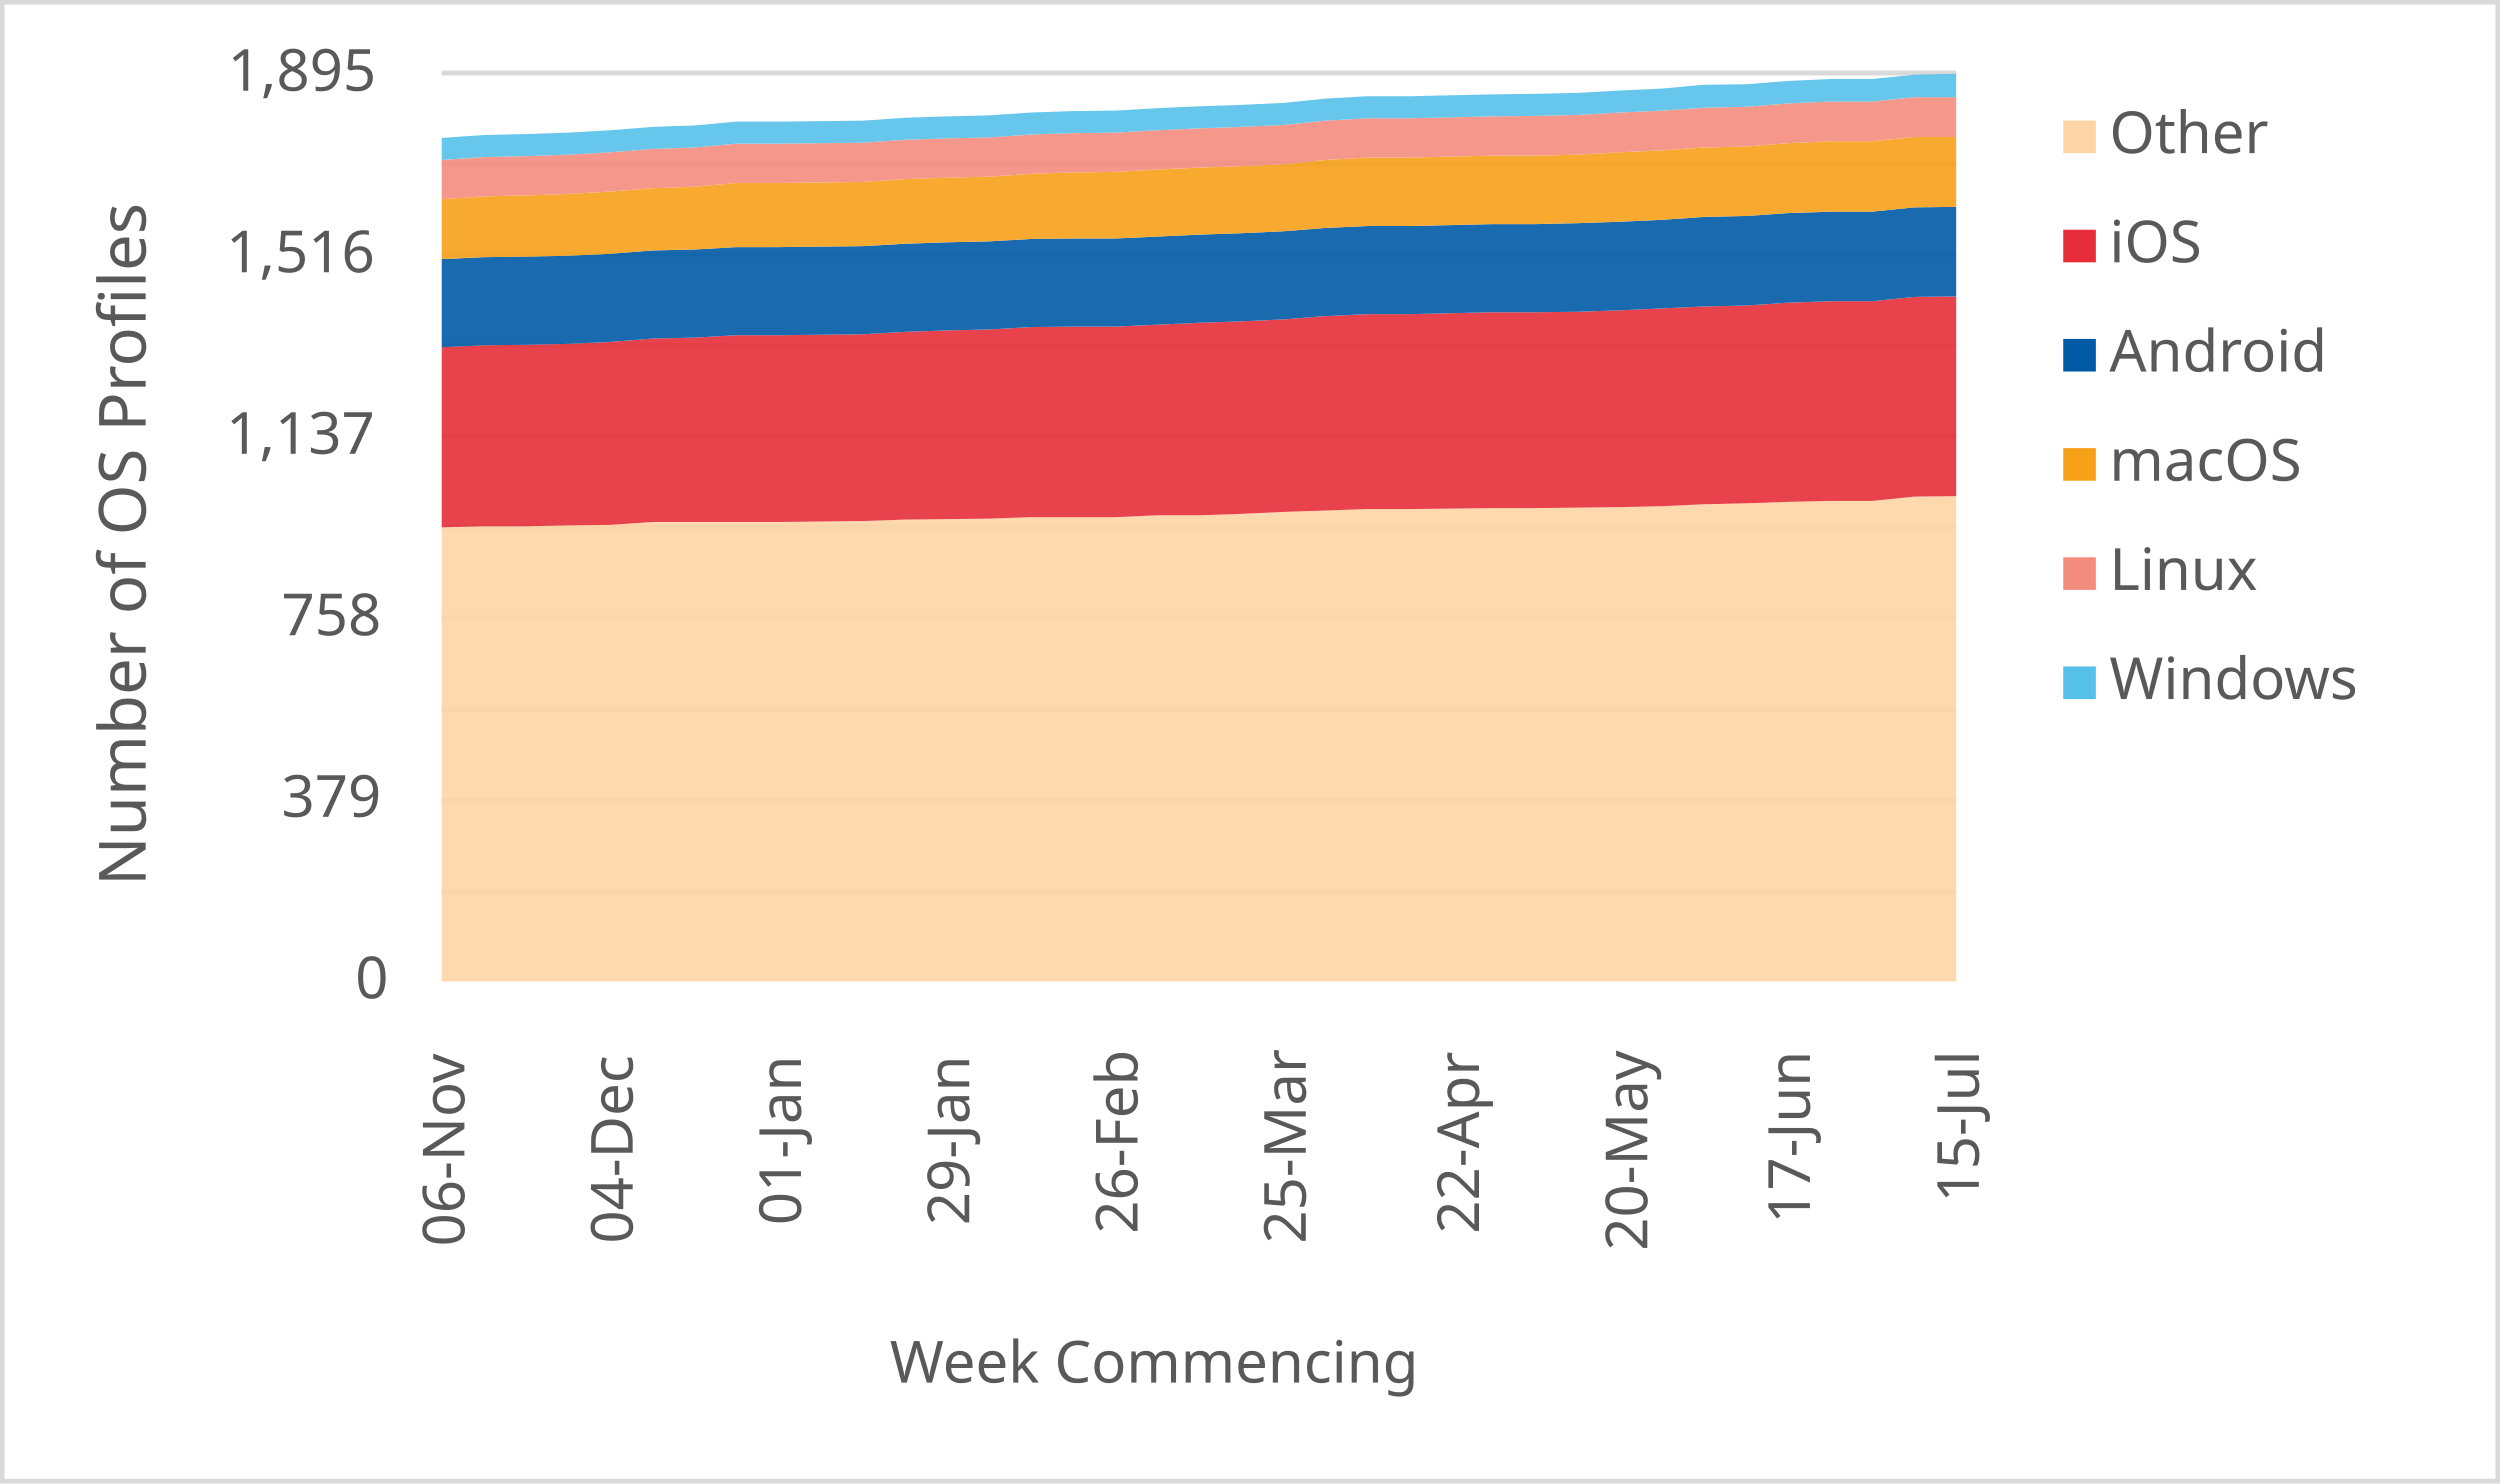
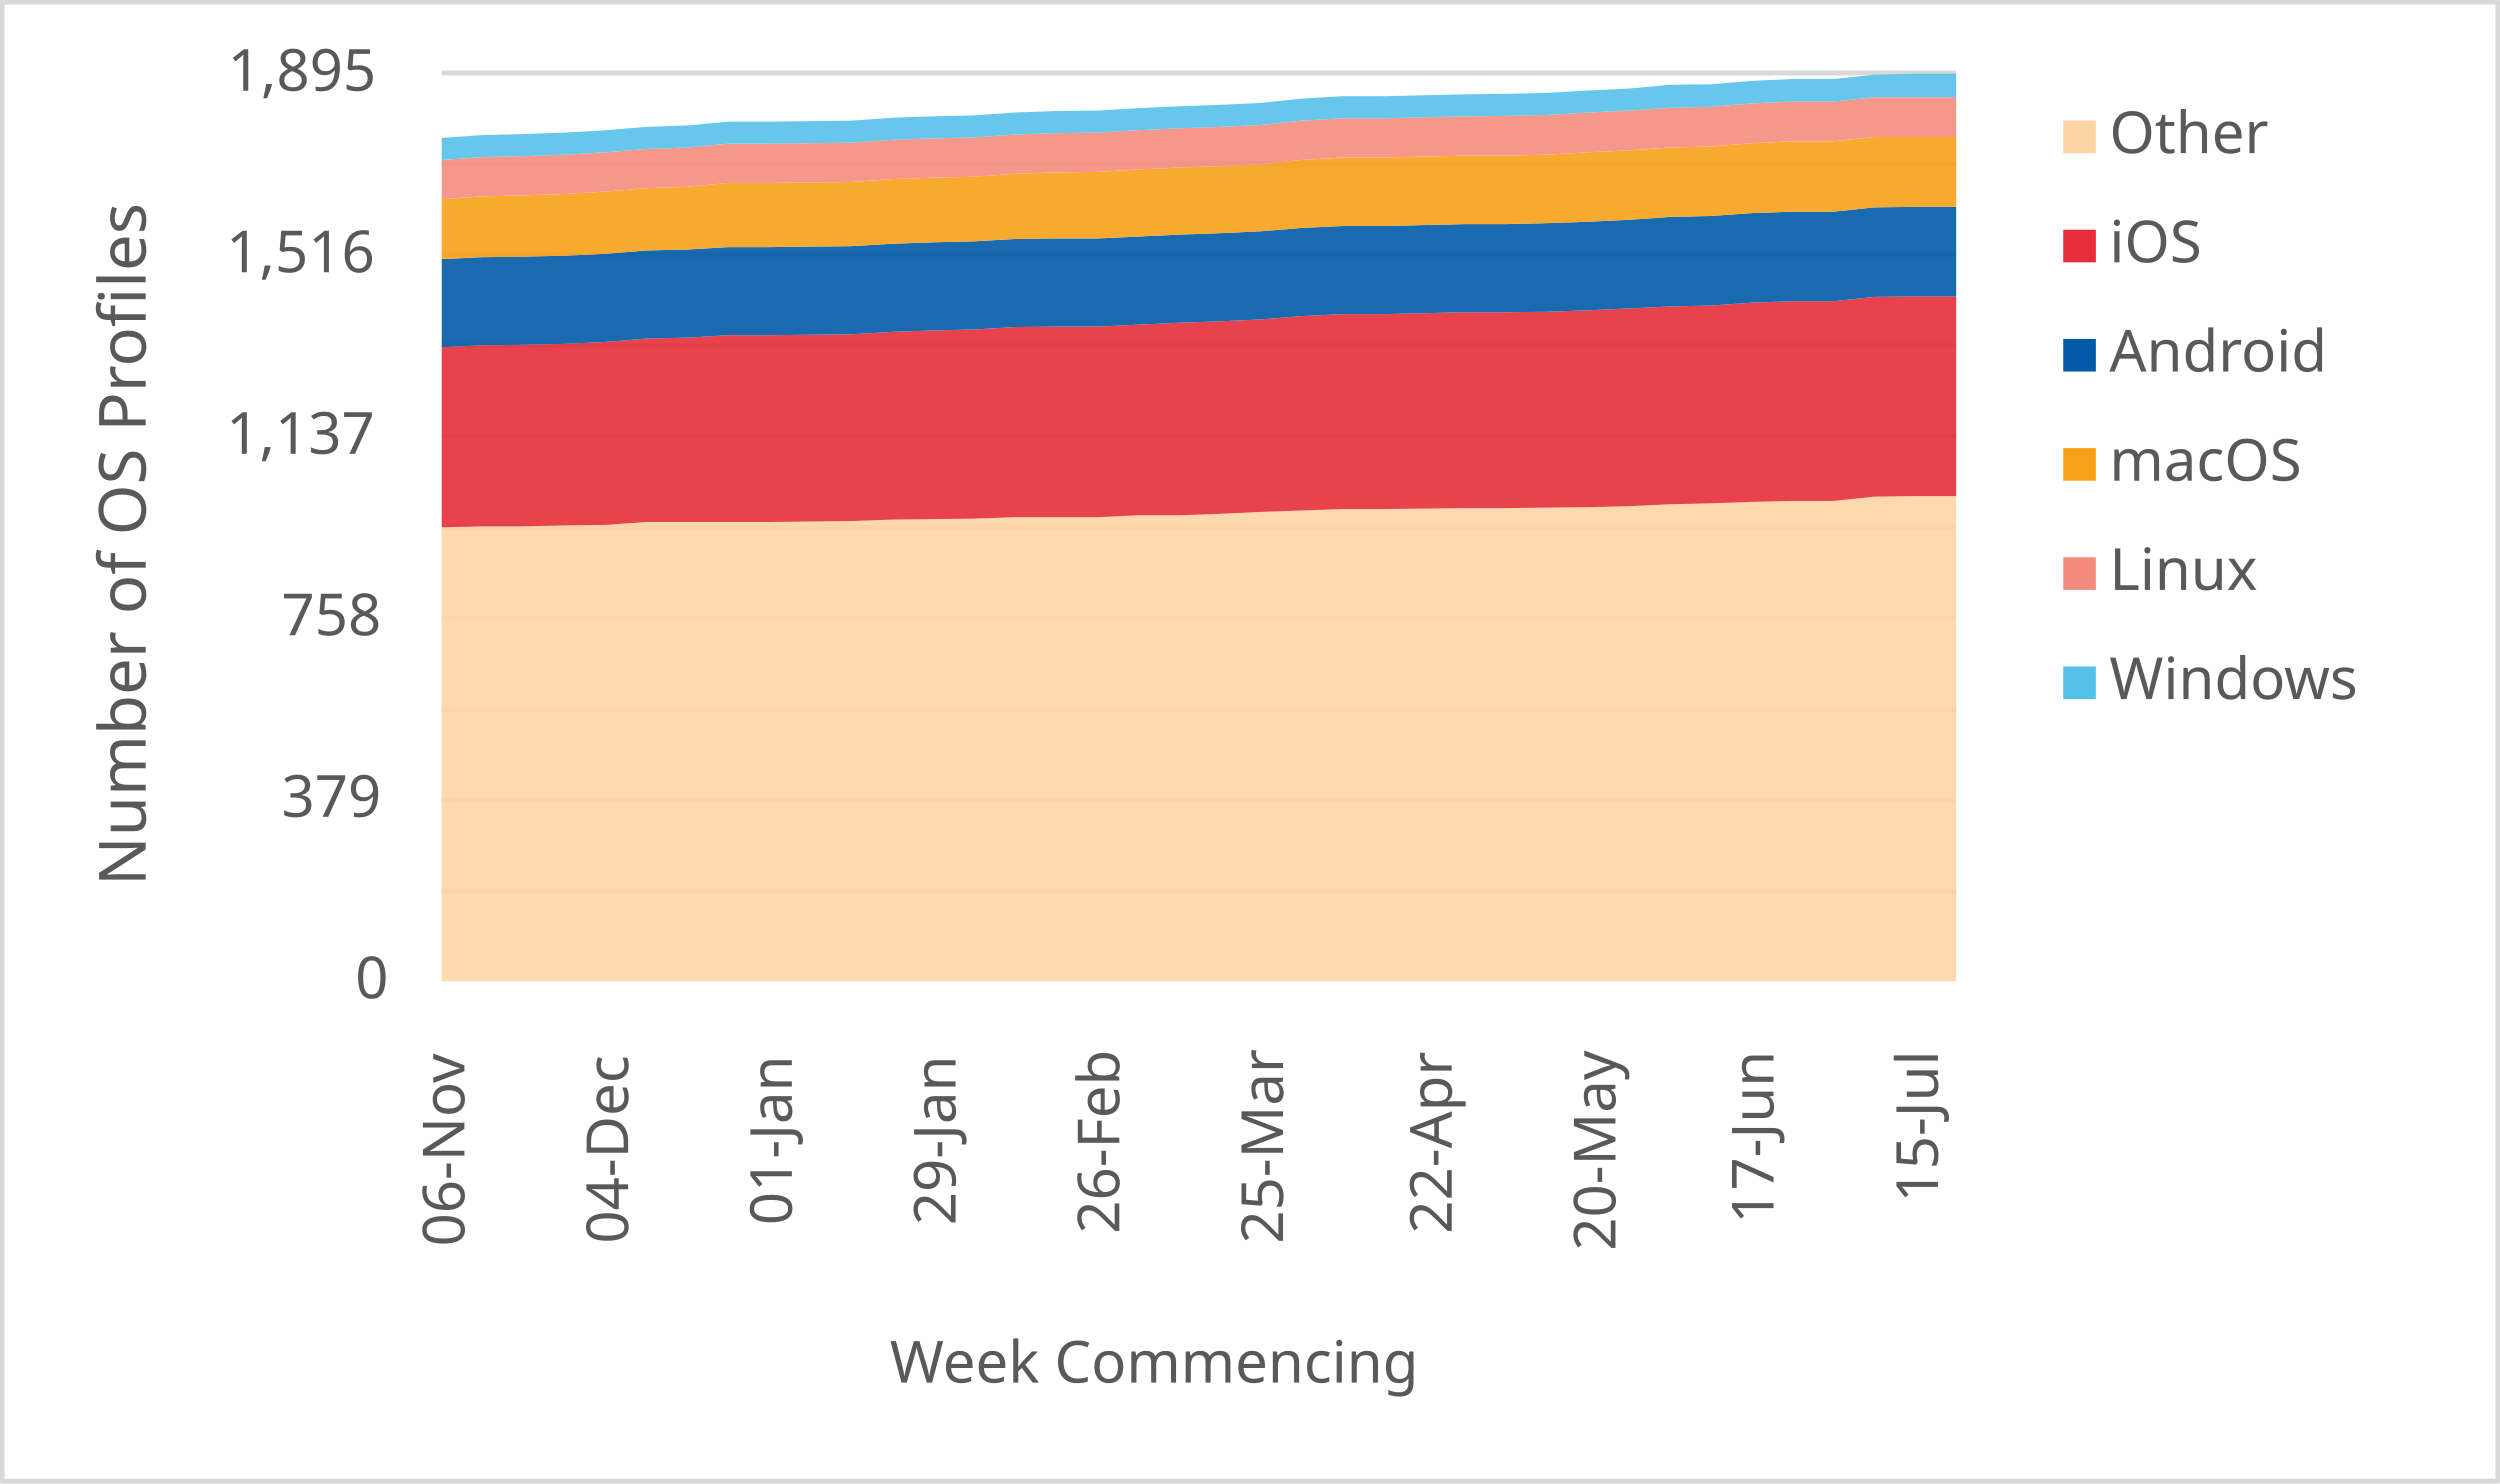
<svg xmlns="http://www.w3.org/2000/svg" width="1763" height="1046" xml:space="preserve" overflow="hidden">
  <defs>
    <clipPath id="clip0">
      <rect x="2917" y="346" width="1763" height="1046" />
    </clipPath>
  </defs>
  <g clip-path="url(#clip0)" transform="translate(-2917 -346)">
    <rect x="2918" y="347" width="1760" height="1043" fill="#FFFFFF" />
    <g>
      <path d="    M3228.5 974.532 4296.5 974.532    M3228.5 910.53 4296.5 910.53    M3228.5 846.528 4296.5 846.528    M3228.5 781.526 4296.5 781.526    M3228.5 717.524 4296.5 717.524    M3228.5 653.522 4296.5 653.522    M3228.5 589.52 4296.5 589.52    M3228.5 525.517 4296.5 525.517    M3228.5 461.515 4296.5 461.515    M3228.5 397.5 4296.5 397.5" stroke="#D9D9D9" stroke-width="3.438" stroke-linejoin="round" stroke-miterlimit="10" fill="none" />
    </g>
    <g>
      <path d="M 1038.5 4296.5 1038.5" stroke="#D9D9D9" stroke-width="3.438" stroke-linejoin="round" stroke-miterlimit="10" fill="none" fill-rule="evenodd" />
    </g>
    <g>
      <text fill="#595959" font-family="Verdana,sans-serif" font-weight="400" font-size="41" transform="matrix(6.12323e-17 -1 1 6.12323e-17 3244.5 1225)">06-Nov</text>
    </g>
    <g>
-       <text fill="#595959" font-family="Verdana,sans-serif" font-weight="400" font-size="41" transform="matrix(6.12323e-17 -1 1 6.12323e-17 3363.167 1223)">04-Dec</text>
+       <text fill="#595959" font-family="Verdana,sans-serif" font-weight="400" font-size="41" transform="matrix(6.12323e-17 -1 1 6.12323e-17 3359.959 1223)">04-Dec</text>
    </g>
    <g>
-       <text fill="#595959" font-family="Verdana,sans-serif" font-weight="400" font-size="41" transform="matrix(6.12323e-17 -1 1 6.12323e-17 3481.833 1210)">01-Jan</text>
+       <text fill="#595959" font-family="Verdana,sans-serif" font-weight="400" font-size="41" transform="matrix(6.12323e-17 -1 1 6.12323e-17 3475.419 1210)">01-Jan</text>
    </g>
    <g>
-       <text fill="#595959" font-family="Verdana,sans-serif" font-weight="400" font-size="41" transform="matrix(6.12323e-17 -1 1 6.12323e-17 3600.5 1210)">29-Jan</text>
+       <text fill="#595959" font-family="Verdana,sans-serif" font-weight="400" font-size="41" transform="matrix(6.12323e-17 -1 1 6.12323e-17 3590.878 1210)">29-Jan</text>
    </g>
    <g>
-       <text fill="#595959" font-family="Verdana,sans-serif" font-weight="400" font-size="41" transform="matrix(6.12323e-17 -1 1 6.12323e-17 3719.167 1216)">26-Feb</text>
+       <text fill="#595959" font-family="Verdana,sans-serif" font-weight="400" font-size="41" transform="matrix(6.12323e-17 -1 1 6.12323e-17 3706.338 1216)">26-Feb</text>
    </g>
    <g>
-       <text fill="#595959" font-family="Verdana,sans-serif" font-weight="400" font-size="41" transform="matrix(6.12323e-17 -1 1 6.12323e-17 3837.833 1223)">25-Mar</text>
+       <text fill="#595959" font-family="Verdana,sans-serif" font-weight="400" font-size="41" transform="matrix(6.12323e-17 -1 1 6.12323e-17 3821.797 1223)">25-Mar</text>
    </g>
    <g>
-       <text fill="#595959" font-family="Verdana,sans-serif" font-weight="400" font-size="41" transform="matrix(6.12323e-17 -1 1 6.12323e-17 3960 1216)">22-Apr</text>
+       <text fill="#595959" font-family="Verdana,sans-serif" font-weight="400" font-size="41" transform="matrix(6.12323e-17 -1 1 6.12323e-17 3940.757 1216)">22-Apr</text>
    </g>
    <g>
-       <text fill="#595959" font-family="Verdana,sans-serif" font-weight="400" font-size="41" transform="matrix(6.12323e-17 -1 1 6.12323e-17 4078.667 1228)">20-May</text>
+       <text fill="#595959" font-family="Verdana,sans-serif" font-weight="400" font-size="41" transform="matrix(6.12323e-17 -1 1 6.12323e-17 4056.216 1228)">20-May</text>
    </g>
    <g>
-       <text fill="#595959" font-family="Verdana,sans-serif" font-weight="400" font-size="41" transform="matrix(6.12323e-17 -1 1 6.12323e-17 4193.333 1209)">17-Jun</text>
+       <text fill="#595959" font-family="Verdana,sans-serif" font-weight="400" font-size="41" transform="matrix(6.12323e-17 -1 1 6.12323e-17 4167.676 1209)">17-Jun</text>
    </g>
    <g>
-       <text fill="#595959" font-family="Verdana,sans-serif" font-weight="400" font-size="41" transform="matrix(6.12323e-17 -1 1 6.12323e-17 4312.5 1194)">15-Jul</text>
+       <text fill="#595959" font-family="Verdana,sans-serif" font-weight="400" font-size="41" transform="matrix(6.12323e-17 -1 1 6.12323e-17 4283.635 1194)">15-Jul</text>
    </g>
    <g>
      <text fill="#595959" font-family="Verdana,sans-serif" font-weight="400" font-size="41" transform="matrix(1 0 0 1 3167.5 1050)">0</text>
    </g>
    <g>
      <text fill="#595959" font-family="Verdana,sans-serif" font-weight="400" font-size="41" transform="matrix(1 0 0 1 3115.5 922)">379</text>
    </g>
    <g>
      <text fill="#595959" font-family="Verdana,sans-serif" font-weight="400" font-size="41" transform="matrix(1 0 0 1 3115.5 794)">758</text>
    </g>
    <g>
      <text fill="#595959" font-family="Verdana,sans-serif" font-weight="400" font-size="41" transform="matrix(1 0 0 1 3076.5 666)">1,137</text>
    </g>
    <g>
      <text fill="#595959" font-family="Verdana,sans-serif" font-weight="400" font-size="41" transform="matrix(1 0 0 1 3076.5 538)">1,516</text>
    </g>
    <g>
      <text fill="#595959" font-family="Verdana,sans-serif" font-weight="400" font-size="41" transform="matrix(1 0 0 1 3077.5 410)">1,895</text>
    </g>
    <g>
      <text fill="#595959" font-family="Verdana,sans-serif" font-weight="400" font-size="41" transform="matrix(1 0 0 1 3544.5 1321)">Week Commencing</text>
    </g>
    <g>
      <text fill="#595959" font-family="Verdana,sans-serif" font-weight="400" font-size="46" transform="matrix(6.12323e-17 -1 1 6.12323e-17 3019.73 970.75)">Number of OS Profiles</text>
    </g>
    <rect x="2918.5" y="347.5" width="1760" height="1043" stroke="#D9D9D9" stroke-width="3.438" stroke-linejoin="round" stroke-miterlimit="10" fill="none" />
    <g>
-       <path d="M3228.5 1038 3258.167 1038 3287.833 1038 3317.5 1038 3347.167 1038 3376.833 1038 3406.5 1038 3436.167 1038 3465.833 1038 3495.5 1038 3525.167 1038 3554.833 1038 3584.5 1038 3614.167 1038 3643.833 1038 3673.5 1038 3703.167 1038 3732.833 1038 3762.5 1038 3792.167 1038 3821.833 1038 3851.5 1038 3881.167 1038 3910.833 1038 3940.5 1038 3970.167 1038 3999.833 1038 4029.5 1038 4059.167 1038 4088.833 1038 4118.5 1038 4148.167 1038 4177.833 1038 4207.5 1038 4237.167 1038 4266.833 1038 4296.5 1038 4296.5 695.879 4266.833 696.216 4237.167 699.256 4207.5 699.256 4177.833 699.931 4148.167 700.945 4118.5 701.62 4088.833 702.971 4059.167 703.646 4029.5 703.984 3999.833 704.322 3970.167 704.322 3940.5 704.66 3910.833 704.997 3881.167 704.997 3851.5 706.011 3821.833 707.024 3792.167 708.375 3762.5 709.388 3732.833 709.388 3703.167 710.739 3673.5 710.739 3643.833 710.739 3614.167 711.752 3584.5 712.09 3554.833 712.427 3525.167 713.441 3495.5 713.778 3465.833 714.116 3436.167 714.116 3406.5 714.116 3376.833 714.116 3347.167 716.142 3317.5 716.48 3287.833 717.156 3258.167 717.156 3228.5 717.831 3228.5 1038Z" fill="#fdd5a4" opacity="0.9" />
+       <path d="M3228.5 1038 3257.365 1038 3286.23 1038 3315.095 1038 3343.959 1038 3372.824 1038 3401.689 1038 3430.554 1038 3459.419 1038 3488.284 1038 3517.149 1038 3546.014 1038 3574.878 1038 3603.743 1038 3632.608 1038 3661.473 1038 3690.338 1038 3719.203 1038 3748.068 1038 3776.932 1038 3805.797 1038 3834.662 1038 3863.527 1038 3892.392 1038 3921.257 1038 3950.122 1038 3978.986 1038 4007.851 1038 4036.716 1038 4065.581 1038 4094.446 1038 4123.311 1038 4152.176 1038 4181.041 1038 4209.905 1038 4238.77 1038 4267.635 1038 4296.5 1038 4296.5 695.879 4267.635 695.879 4238.77 696.216 4209.905 699.256 4181.041 699.256 4152.176 699.931 4123.311 700.945 4094.446 701.62 4065.581 702.971 4036.716 703.646 4007.851 703.984 3978.986 704.322 3950.122 704.322 3921.257 704.66 3892.392 704.997 3863.527 704.997 3834.662 706.011 3805.797 707.024 3776.932 708.375 3748.068 709.388 3719.203 709.388 3690.338 710.739 3661.473 710.739 3632.608 710.739 3603.743 711.752 3574.878 712.09 3546.014 712.427 3517.149 713.441 3488.284 713.778 3459.419 714.116 3430.554 714.116 3401.689 714.116 3372.824 714.116 3343.959 716.142 3315.095 716.48 3286.23 717.156 3257.365 717.156 3228.5 717.831 3228.5 1038Z" fill="#fdd5a4" opacity="0.9" />
    </g>
    <g>
-       <path d="M3228.5 717.831 3258.167 717.156 3287.833 717.156 3317.5 716.48 3347.167 716.142 3376.833 714.116 3406.5 714.116 3436.167 714.116 3465.833 714.116 3495.5 713.778 3525.167 713.441 3554.833 712.427 3584.5 712.09 3614.167 711.752 3643.833 710.739 3673.5 710.739 3703.167 710.739 3732.833 709.388 3762.5 709.388 3792.167 708.375 3821.833 707.024 3851.5 706.011 3881.167 704.997 3910.833 704.997 3940.5 704.66 3970.167 704.322 3999.833 704.322 4029.5 703.984 4059.167 703.646 4088.833 702.971 4118.5 701.62 4148.167 700.945 4177.833 699.931 4207.5 699.256 4237.167 699.256 4266.833 696.216 4296.5 695.879 4296.5 555.045 4266.833 555.383 4237.167 558.422 4207.5 558.422 4177.833 559.435 4148.167 561.462 4118.5 562.137 4088.833 563.488 4059.167 564.839 4029.5 565.852 3999.833 566.19 3970.167 566.19 3940.5 566.865 3910.833 567.541 3881.167 567.541 3851.5 568.892 3821.833 571.256 3792.167 572.607 3762.5 573.62 3732.833 574.971 3703.167 576.322 3673.5 576.322 3643.833 576.66 3614.167 578.348 3584.5 579.024 3554.833 580.037 3525.167 581.726 3495.5 582.063 3465.833 582.401 3436.167 582.401 3406.5 584.09 3376.833 584.765 3347.167 587.129 3317.5 588.48 3287.833 589.156 3258.167 589.493 3228.5 590.844 3228.5 717.831Z" fill="#e62d39" opacity="0.9" />
+       <path d="M3228.5 717.831 3257.365 717.156 3286.23 717.156 3315.095 716.48 3343.959 716.142 3372.824 714.116 3401.689 714.116 3430.554 714.116 3459.419 714.116 3488.284 713.778 3517.149 713.441 3546.014 712.427 3574.878 712.09 3603.743 711.752 3632.608 710.739 3661.473 710.739 3690.338 710.739 3719.203 709.388 3748.068 709.388 3776.932 708.375 3805.797 707.024 3834.662 706.011 3863.527 704.997 3892.392 704.997 3921.257 704.66 3950.122 704.322 3978.986 704.322 4007.851 703.984 4036.716 703.646 4065.581 702.971 4094.446 701.62 4123.311 700.945 4152.176 699.931 4181.041 699.256 4209.905 699.256 4238.77 696.216 4267.635 695.879 4296.5 695.879 4296.5 555.045 4267.635 555.045 4238.77 555.383 4209.905 558.422 4181.041 558.422 4152.176 559.435 4123.311 561.462 4094.446 562.137 4065.581 563.488 4036.716 564.839 4007.851 565.852 3978.986 566.19 3950.122 566.19 3921.257 566.865 3892.392 567.541 3863.527 567.541 3834.662 568.892 3805.797 571.256 3776.932 572.607 3748.068 573.62 3719.203 574.971 3690.338 576.322 3661.473 576.322 3632.608 576.66 3603.743 578.348 3574.878 579.024 3546.014 580.037 3517.149 581.726 3488.284 582.063 3459.419 582.401 3430.554 582.401 3401.689 584.09 3372.824 584.765 3343.959 587.129 3315.095 588.48 3286.23 589.156 3257.365 589.493 3228.5 590.844 3228.5 717.831Z" fill="#e62d39" opacity="0.9" />
    </g>
    <g>
-       <path d="M3228.5 590.844 3258.167 589.493 3287.833 589.156 3317.5 588.48 3347.167 587.129 3376.833 584.765 3406.5 584.09 3436.167 582.401 3465.833 582.401 3495.5 582.063 3525.167 581.726 3554.833 580.037 3584.5 579.024 3614.167 578.348 3643.833 576.66 3673.5 576.322 3703.167 576.322 3732.833 574.971 3762.5 573.62 3792.167 572.607 3821.833 571.256 3851.5 568.892 3881.167 567.541 3910.833 567.541 3940.5 566.865 3970.167 566.19 3999.833 566.19 4029.5 565.852 4059.167 564.839 4088.833 563.488 4118.5 562.137 4148.167 561.462 4177.833 559.435 4207.5 558.422 4237.167 558.422 4266.833 555.383 4296.5 555.045 4296.5 491.889 4266.833 492.227 4237.167 495.266 4207.5 495.266 4177.833 496.28 4148.167 498.306 4118.5 498.982 4088.833 501.008 4059.167 502.359 4029.5 503.372 3999.833 504.047 3970.167 504.047 3940.5 504.723 3910.833 505.398 3881.167 505.398 3851.5 506.749 3821.833 509.113 3792.167 510.464 3762.5 511.478 3732.833 512.828 3703.167 514.179 3673.5 514.179 3643.833 514.517 3614.167 516.206 3584.5 516.881 3554.833 517.894 3525.167 519.583 3495.5 519.921 3465.833 520.259 3436.167 520.259 3406.5 521.947 3376.833 522.623 3347.167 524.987 3317.5 526.338 3287.833 527.013 3258.167 527.351 3228.5 528.702 3228.5 590.844Z" fill="#005aa6" opacity="0.9" />
+       <path d="M3228.5 590.844 3257.365 589.493 3286.23 589.156 3315.095 588.48 3343.959 587.129 3372.824 584.765 3401.689 584.09 3430.554 582.401 3459.419 582.401 3488.284 582.063 3517.149 581.726 3546.014 580.037 3574.878 579.024 3603.743 578.348 3632.608 576.66 3661.473 576.322 3690.338 576.322 3719.203 574.971 3748.068 573.62 3776.932 572.607 3805.797 571.256 3834.662 568.892 3863.527 567.541 3892.392 567.541 3921.257 566.865 3950.122 566.19 3978.986 566.19 4007.851 565.852 4036.716 564.839 4065.581 563.488 4094.446 562.137 4123.311 561.462 4152.176 559.435 4181.041 558.422 4209.905 558.422 4238.77 555.383 4267.635 555.045 4296.5 555.045 4296.5 491.889 4267.635 491.889 4238.77 492.227 4209.905 495.266 4181.041 495.266 4152.176 496.28 4123.311 498.306 4094.446 498.982 4065.581 501.008 4036.716 502.359 4007.851 503.372 3978.986 504.047 3950.122 504.047 3921.257 504.723 3892.392 505.398 3863.527 505.398 3834.662 506.749 3805.797 509.113 3776.932 510.464 3748.068 511.478 3719.203 512.828 3690.338 514.179 3661.473 514.179 3632.608 514.517 3603.743 516.206 3574.878 516.881 3546.014 517.894 3517.149 519.583 3488.284 519.921 3459.419 520.259 3430.554 520.259 3401.689 521.947 3372.824 522.623 3343.959 524.987 3315.095 526.338 3286.23 527.013 3257.365 527.351 3228.5 528.702 3228.5 590.844Z" fill="#005aa6" opacity="0.9" />
    </g>
    <g>
-       <path d="M3228.5 528.702 3258.167 527.351 3287.833 527.013 3317.5 526.338 3347.167 524.987 3376.833 522.623 3406.5 521.947 3436.167 520.259 3465.833 520.259 3495.5 519.921 3525.167 519.583 3554.833 517.894 3584.5 516.881 3614.167 516.206 3643.833 514.517 3673.5 514.179 3703.167 514.179 3732.833 512.828 3762.5 511.478 3792.167 510.464 3821.833 509.113 3851.5 506.749 3881.167 505.398 3910.833 505.398 3940.5 504.723 3970.167 504.047 3999.833 504.047 4029.5 503.372 4059.167 502.359 4088.833 501.008 4118.5 498.982 4148.167 498.306 4177.833 496.28 4207.5 495.266 4237.167 495.266 4266.833 492.227 4296.5 491.889 4296.5 442.58 4266.833 442.58 4237.167 445.62 4207.5 445.62 4177.833 446.971 4148.167 449.335 4118.5 450.011 4088.833 452.037 4059.167 453.388 4029.5 455.077 3999.833 455.752 3970.167 455.752 3940.5 456.427 3910.833 457.103 3881.167 457.103 3851.5 458.792 3821.833 461.831 3792.167 463.182 3762.5 464.195 3732.833 465.546 3703.167 467.235 3673.5 467.573 3643.833 468.586 3614.167 470.612 3584.5 471.288 3554.833 472.301 3525.167 474.327 3495.5 474.665 3465.833 475.003 3436.167 475.003 3406.5 477.704 3376.833 478.718 3347.167 481.082 3317.5 482.77 3287.833 483.784 3258.167 484.459 3228.5 486.485 3228.5 528.702Z" fill="#f6a118" opacity="0.9" />
+       <path d="M3228.5 528.702 3257.365 527.351 3286.23 527.013 3315.095 526.338 3343.959 524.987 3372.824 522.623 3401.689 521.947 3430.554 520.259 3459.419 520.259 3488.284 519.921 3517.149 519.583 3546.014 517.894 3574.878 516.881 3603.743 516.206 3632.608 514.517 3661.473 514.179 3690.338 514.179 3719.203 512.828 3748.068 511.478 3776.932 510.464 3805.797 509.113 3834.662 506.749 3863.527 505.398 3892.392 505.398 3921.257 504.723 3950.122 504.047 3978.986 504.047 4007.851 503.372 4036.716 502.359 4065.581 501.008 4094.446 498.982 4123.311 498.306 4152.176 496.28 4181.041 495.266 4209.905 495.266 4238.77 492.227 4267.635 491.889 4296.5 491.889 4296.5 442.58 4267.635 442.58 4238.77 442.58 4209.905 445.62 4181.041 445.62 4152.176 446.971 4123.311 449.335 4094.446 450.011 4065.581 452.037 4036.716 453.388 4007.851 455.077 3978.986 455.752 3950.122 455.752 3921.257 456.427 3892.392 457.103 3863.527 457.103 3834.662 458.792 3805.797 461.831 3776.932 463.182 3748.068 464.195 3719.203 465.546 3690.338 467.235 3661.473 467.573 3632.608 468.586 3603.743 470.612 3574.878 471.288 3546.014 472.301 3517.149 474.327 3488.284 474.665 3459.419 475.003 3430.554 475.003 3401.689 477.704 3372.824 478.718 3343.959 481.082 3315.095 482.77 3286.23 483.784 3257.365 484.459 3228.5 486.485 3228.5 528.702Z" fill="#f6a118" opacity="0.9" />
    </g>
    <g>
-       <path d="M3228.5 486.485 3258.167 484.459 3287.833 483.784 3317.5 482.77 3347.167 481.082 3376.833 478.718 3406.5 477.704 3436.167 475.003 3465.833 475.003 3495.5 474.665 3525.167 474.327 3554.833 472.301 3584.5 471.288 3614.167 470.612 3643.833 468.586 3673.5 467.573 3703.167 467.235 3732.833 465.546 3762.5 464.195 3792.167 463.182 3821.833 461.831 3851.5 458.792 3881.167 457.103 3910.833 457.103 3940.5 456.427 3970.167 455.752 3999.833 455.752 4029.5 455.077 4059.167 453.388 4088.833 452.037 4118.5 450.011 4148.167 449.335 4177.833 446.971 4207.5 445.62 4237.167 445.62 4266.833 442.58 4296.5 442.58 4296.5 414.549 4266.833 414.549 4237.167 417.588 4207.5 417.588 4177.833 418.939 4148.167 421.303 4118.5 421.979 4088.833 424.005 4059.167 425.356 4029.5 427.045 3999.833 427.72 3970.167 428.058 3940.5 428.734 3910.833 429.409 3881.167 429.409 3851.5 431.098 3821.833 434.137 3792.167 435.488 3762.5 436.501 3732.833 437.852 3703.167 439.541 3673.5 439.879 3643.833 440.892 3614.167 442.918 3584.5 443.594 3554.833 444.607 3525.167 446.633 3495.5 446.971 3465.833 447.309 3436.167 447.309 3406.5 450.011 3376.833 451.024 3347.167 453.388 3317.5 455.077 3287.833 456.09 3258.167 456.765 3228.5 458.792 3228.5 486.485Z" fill="#f48c7d" opacity="0.9" />
+       <path d="M3228.5 486.485 3257.365 484.459 3286.23 483.784 3315.095 482.77 3343.959 481.082 3372.824 478.718 3401.689 477.704 3430.554 475.003 3459.419 475.003 3488.284 474.665 3517.149 474.327 3546.014 472.301 3574.878 471.288 3603.743 470.612 3632.608 468.586 3661.473 467.573 3690.338 467.235 3719.203 465.546 3748.068 464.195 3776.932 463.182 3805.797 461.831 3834.662 458.792 3863.527 457.103 3892.392 457.103 3921.257 456.427 3950.122 455.752 3978.986 455.752 4007.851 455.077 4036.716 453.388 4065.581 452.037 4094.446 450.011 4123.311 449.335 4152.176 446.971 4181.041 445.62 4209.905 445.62 4238.77 442.58 4267.635 442.58 4296.5 442.58 4296.5 414.549 4267.635 414.549 4238.77 414.549 4209.905 417.588 4181.041 417.588 4152.176 418.939 4123.311 421.303 4094.446 421.979 4065.581 424.005 4036.716 425.356 4007.851 427.045 3978.986 427.72 3950.122 428.058 3921.257 428.734 3892.392 429.409 3863.527 429.409 3834.662 431.098 3805.797 434.137 3776.932 435.488 3748.068 436.501 3719.203 437.852 3690.338 439.541 3661.473 439.879 3632.608 440.892 3603.743 442.918 3574.878 443.594 3546.014 444.607 3517.149 446.633 3488.284 446.971 3459.419 447.309 3430.554 447.309 3401.689 450.011 3372.824 451.024 3343.959 453.388 3315.095 455.077 3286.23 456.09 3257.365 456.765 3228.5 458.792 3228.5 486.485Z" fill="#f48c7d" opacity="0.9" />
    </g>
    <g>
-       <path d="M3228.5 458.792 3258.167 456.765 3287.833 456.09 3317.5 455.077 3347.167 453.388 3376.833 451.024 3406.5 450.011 3436.167 447.309 3465.833 447.309 3495.5 446.971 3525.167 446.633 3554.833 444.607 3584.5 443.594 3614.167 442.918 3643.833 440.892 3673.5 439.879 3703.167 439.541 3732.833 437.852 3762.5 436.501 3792.167 435.488 3821.833 434.137 3851.5 431.098 3881.167 429.409 3910.833 429.409 3940.5 428.734 3970.167 428.058 3999.833 427.72 4029.5 427.045 4059.167 425.356 4088.833 424.005 4118.5 421.979 4148.167 421.303 4177.833 418.939 4207.5 417.588 4237.167 417.588 4266.833 414.549 4296.5 414.549 4296.5 398 4266.833 398.675 4237.167 401.715 4207.5 401.715 4177.833 403.066 4148.167 405.43 4118.5 405.768 4088.833 408.47 4059.167 409.821 4029.5 411.509 3999.833 412.185 3970.167 412.522 3940.5 413.198 3910.833 413.873 3881.167 413.873 3851.5 415.562 3821.833 418.602 3792.167 419.953 3762.5 420.966 3732.833 422.317 3703.167 424.005 3673.5 424.343 3643.833 425.356 3614.167 427.383 3584.5 428.058 3554.833 429.071 3525.167 431.098 3495.5 431.435 3465.833 431.773 3436.167 431.773 3406.5 434.475 3376.833 435.488 3347.167 437.852 3317.5 439.541 3287.833 440.554 3258.167 441.23 3228.5 443.256 3228.5 458.792Z" fill="#55c0e9" opacity="0.9" />
+       <path d="M3228.5 458.792 3257.365 456.765 3286.23 456.09 3315.095 455.077 3343.959 453.388 3372.824 451.024 3401.689 450.011 3430.554 447.309 3459.419 447.309 3488.284 446.971 3517.149 446.633 3546.014 444.607 3574.878 443.594 3603.743 442.918 3632.608 440.892 3661.473 439.879 3690.338 439.541 3719.203 437.852 3748.068 436.501 3776.932 435.488 3805.797 434.137 3834.662 431.098 3863.527 429.409 3892.392 429.409 3921.257 428.734 3950.122 428.058 3978.986 427.72 4007.851 427.045 4036.716 425.356 4065.581 424.005 4094.446 421.979 4123.311 421.303 4152.176 418.939 4181.041 417.588 4209.905 417.588 4238.77 414.549 4267.635 414.549 4296.5 414.549 4296.5 398 4267.635 398 4238.77 398.675 4209.905 401.715 4181.041 401.715 4152.176 403.066 4123.311 405.43 4094.446 405.768 4065.581 408.47 4036.716 409.821 4007.851 411.509 3978.986 412.185 3950.122 412.522 3921.257 413.198 3892.392 413.873 3863.527 413.873 3834.662 415.562 3805.797 418.602 3776.932 419.953 3748.068 420.966 3719.203 422.317 3690.338 424.005 3661.473 424.343 3632.608 425.356 3603.743 427.383 3574.878 428.058 3546.014 429.071 3517.149 431.098 3488.284 431.435 3459.419 431.773 3430.554 431.773 3401.689 434.475 3372.824 435.488 3343.959 437.852 3315.095 439.541 3286.23 440.554 3257.365 441.23 3228.5 443.256 3228.5 458.792Z" fill="#55c0e9" opacity="0.9" />
    </g>
    <g>
      <rect x="4372" y="431" width="23" height="23" fill="#fdd5a4" />
    </g>
    <g>
      <text fill="#595959" font-family="Verdana,sans-serif" font-weight="400" font-size="41" transform="matrix(1 0 0 1 4404.56 454)">Other</text>
    </g>
    <g>
      <rect x="4372" y="508" width="23" height="23" fill="#e62d39" />
    </g>
    <g>
      <text fill="#595959" font-family="Verdana,sans-serif" font-weight="400" font-size="41" transform="matrix(1 0 0 1 4404.56 531)">iOS</text>
    </g>
    <g>
      <rect x="4372" y="585" width="23" height="23" fill="#005aa6" />
    </g>
    <g>
      <text fill="#595959" font-family="Verdana,sans-serif" font-weight="400" font-size="41" transform="matrix(1 0 0 1 4404.56 608)">Android</text>
    </g>
    <g>
      <rect x="4372" y="662" width="23" height="23" fill="#f6a118" />
    </g>
    <g>
      <text fill="#595959" font-family="Verdana,sans-serif" font-weight="400" font-size="41" transform="matrix(1 0 0 1 4404.56 685)">macOS</text>
    </g>
    <g>
      <rect x="4372" y="739" width="23" height="23" fill="#f48c7d" />
    </g>
    <g>
      <text fill="#595959" font-family="Verdana,sans-serif" font-weight="400" font-size="41" transform="matrix(1 0 0 1 4404.56 762)">Linux</text>
    </g>
    <g>
      <rect x="4372" y="816" width="23" height="23" fill="#55c0e9" />
    </g>
    <g>
      <text fill="#595959" font-family="Verdana,sans-serif" font-weight="400" font-size="41" transform="matrix(1 0 0 1 4404.56 839)">Windows</text>
    </g>
  </g>
</svg>
